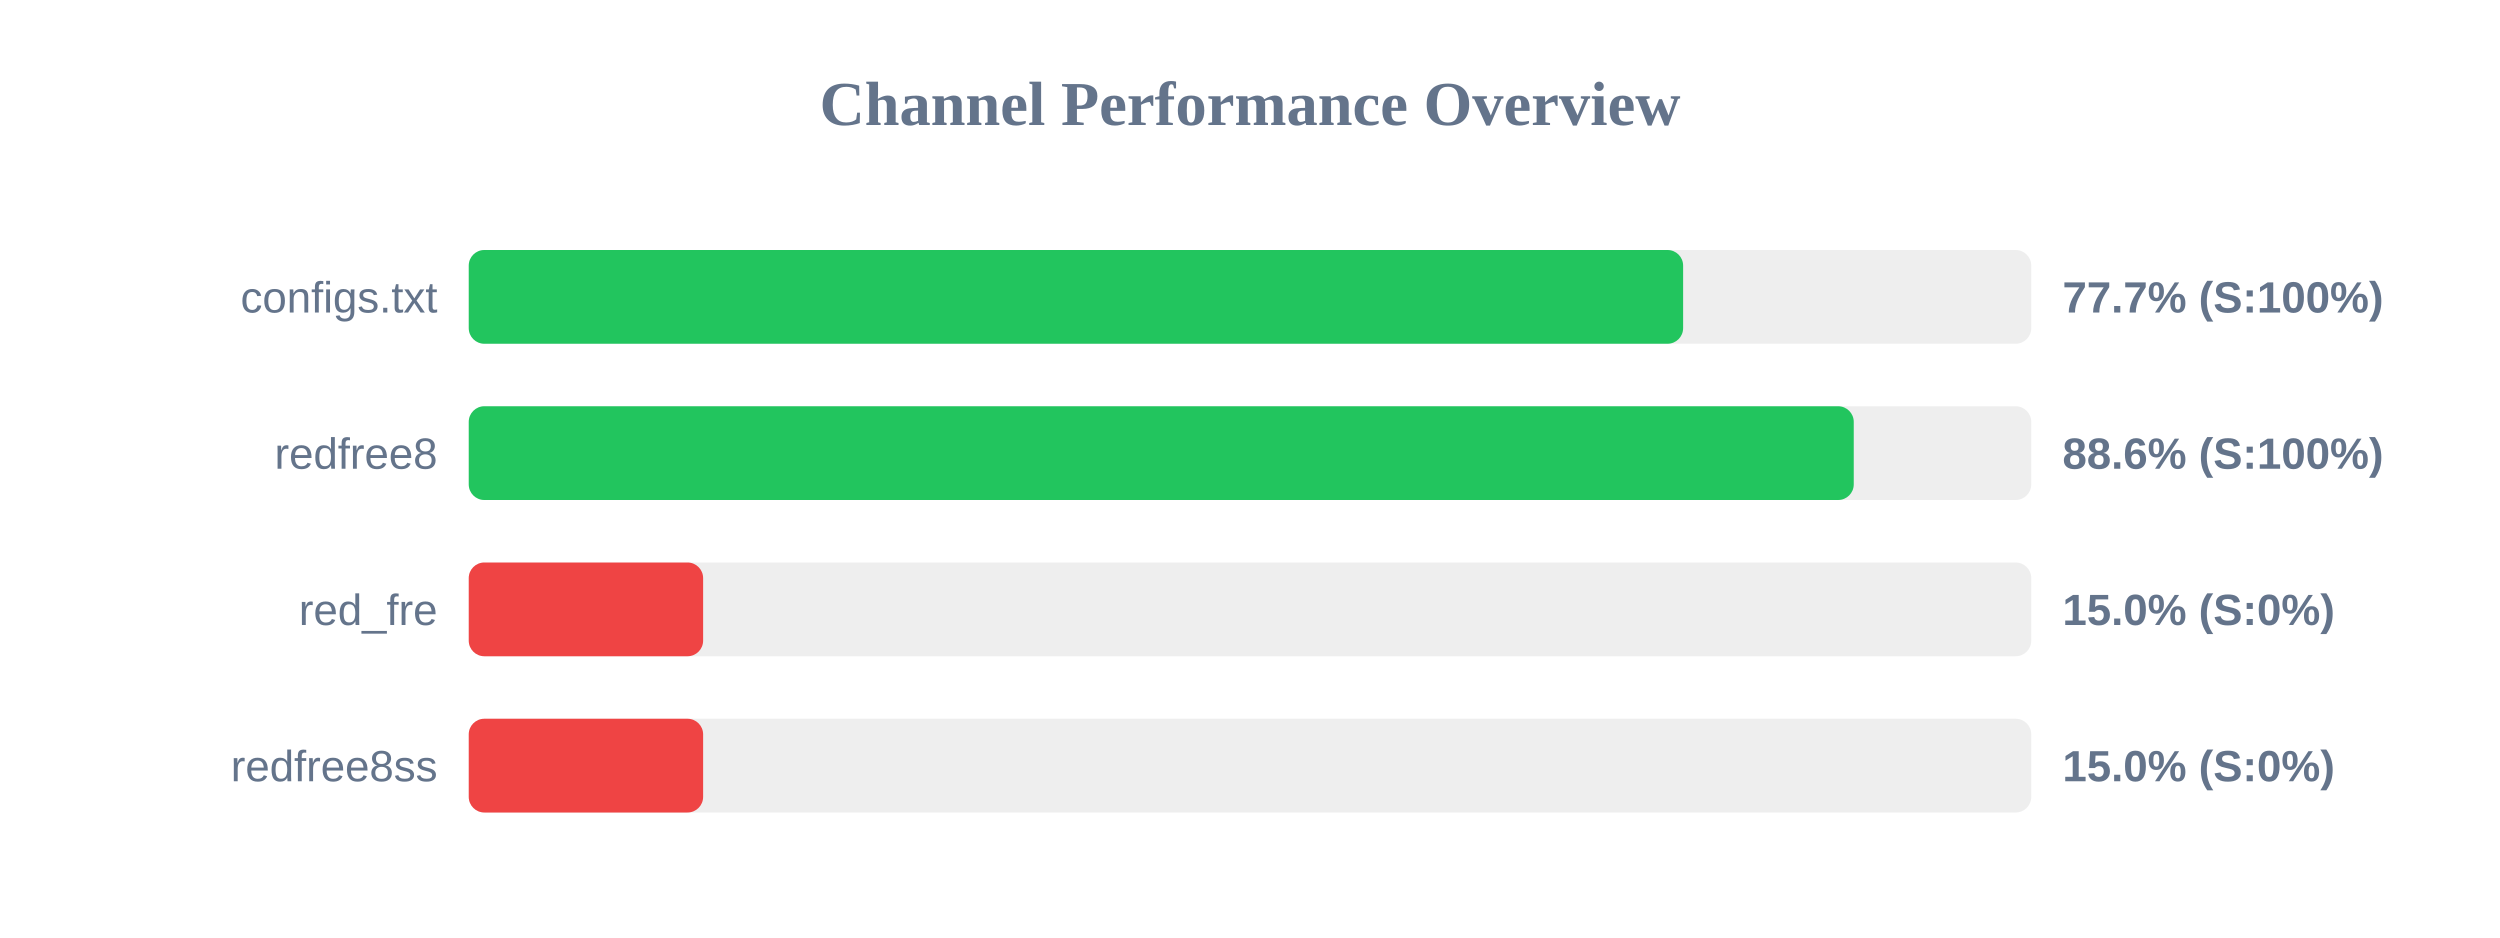
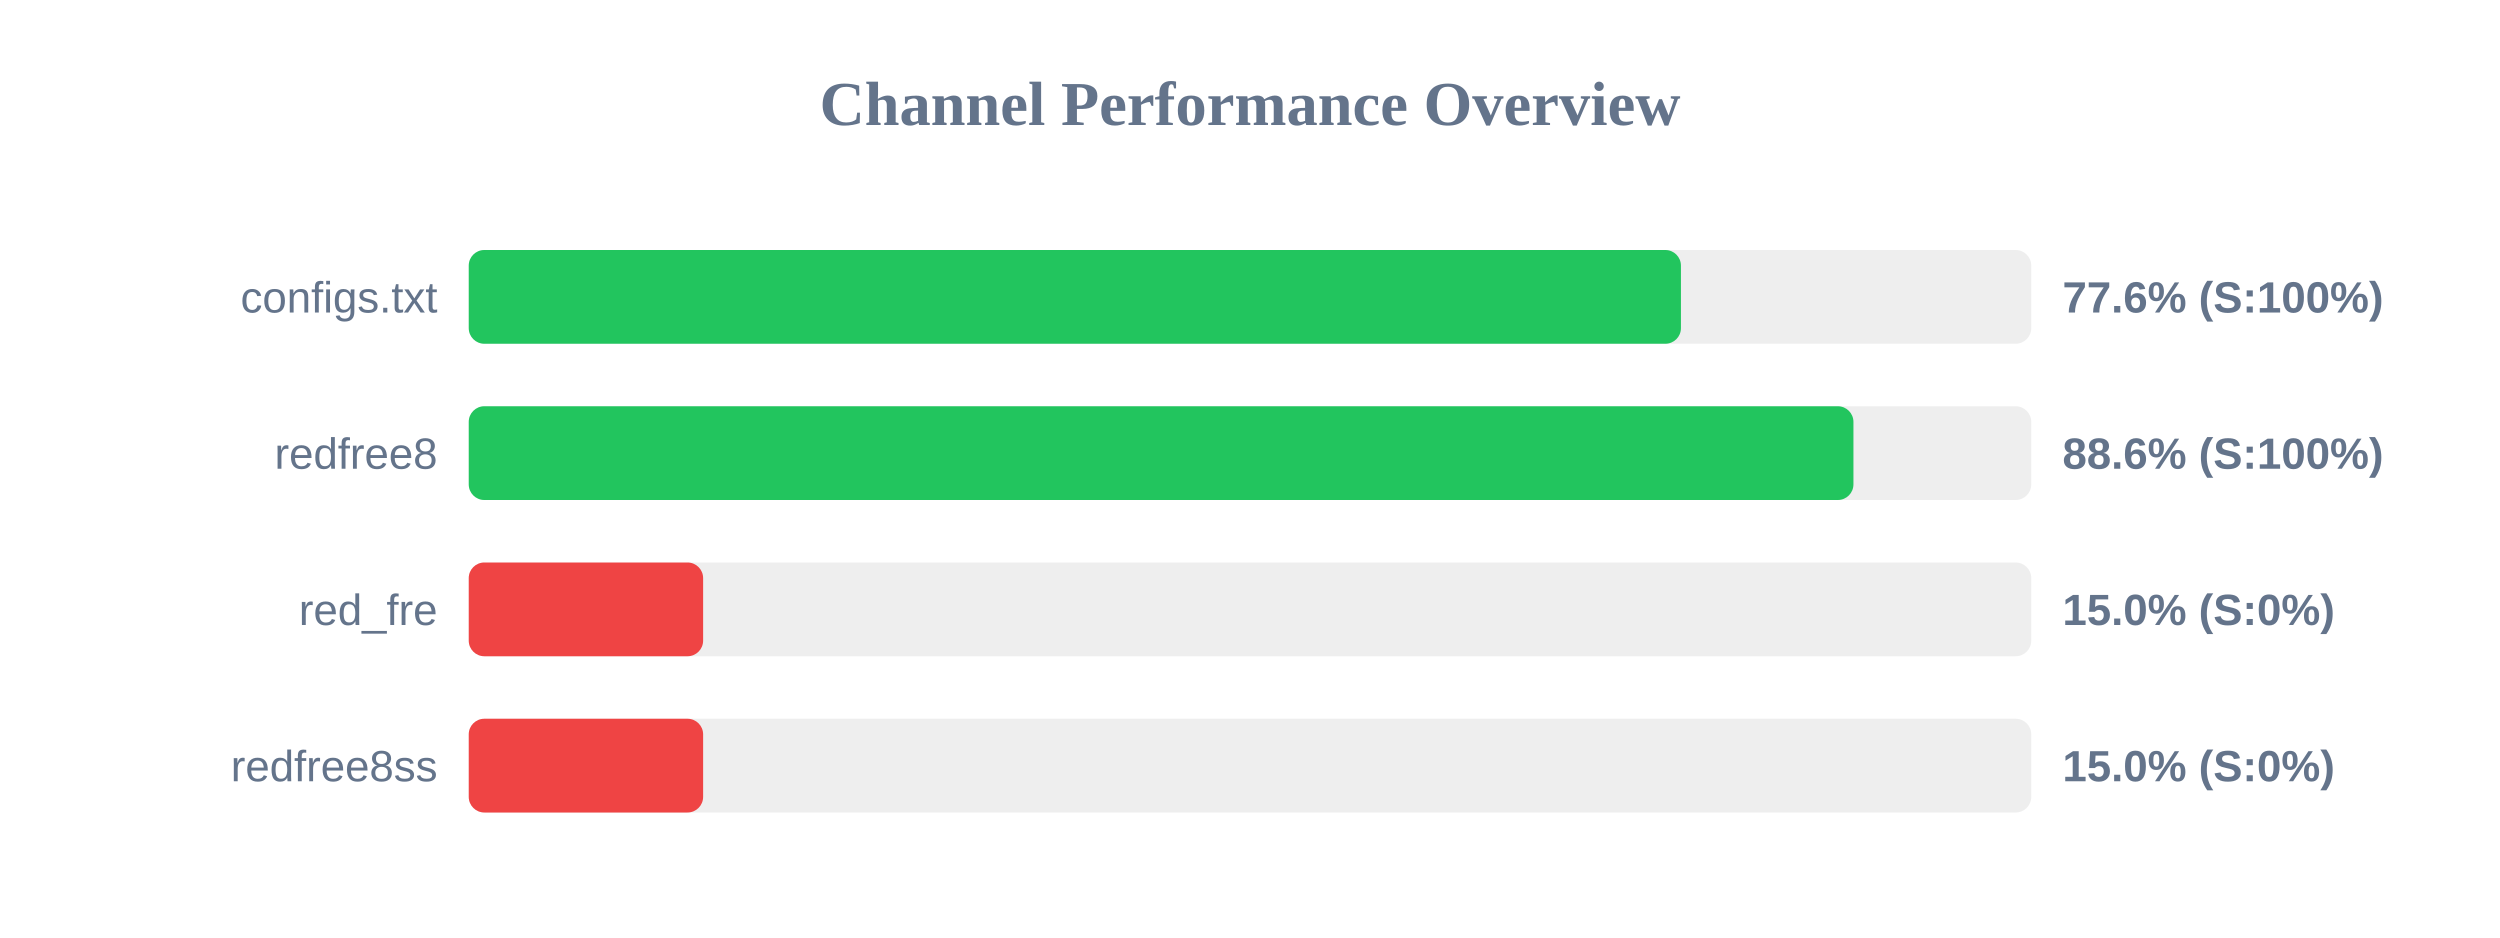
<svg xmlns="http://www.w3.org/2000/svg" width="800" height="300" version="1.1">
  <style>
        .row { font: 14px Arial; fill: #64748b; }
        .score { font: bold 14px Arial; fill: #64748b; }
    </style>
  <text x="400" y="40" text-anchor="middle" font-size="20px" font-weight="bold" fill="#64748b">Channel Performance Overview</text>
  <rect x="150" y="80" width="500" height="30" fill="#eee" rx="5" />
-   <rect x="150" y="80" width="388.6" height="30" fill="#22c55e" rx="5" />
+   <rect x="150" y="80" width="387.9" height="30" fill="#22c55e" rx="5" />
  <text x="140" y="100" text-anchor="end" class="row">configs.txt</text>
-   <text x="660" y="100" text-anchor="start" class="score">77.7% (S:100%)</text>
+   <text x="660" y="100" text-anchor="start" class="score">77.6% (S:100%)</text>
  <rect x="150" y="130" width="500" height="30" fill="#eee" rx="5" />
-   <rect x="150" y="130" width="443.2" height="30" fill="#22c55e" rx="5" />
+   <rect x="150" y="130" width="443.1" height="30" fill="#22c55e" rx="5" />
  <text x="140" y="150" text-anchor="end" class="row">redfree8</text>
  <text x="660" y="150" text-anchor="start" class="score">88.6% (S:100%)</text>
  <rect x="150" y="180" width="500" height="30" fill="#eee" rx="5" />
  <rect x="150" y="180" width="75.0" height="30" fill="#ef4444" rx="5" />
  <text x="140" y="200" text-anchor="end" class="row">red_fre</text>
  <text x="660" y="200" text-anchor="start" class="score">15.0% (S:0%)</text>
  <rect x="150" y="230" width="500" height="30" fill="#eee" rx="5" />
  <rect x="150" y="230" width="75.0" height="30" fill="#ef4444" rx="5" />
  <text x="140" y="250" text-anchor="end" class="row">redfree8ss</text>
  <text x="660" y="250" text-anchor="start" class="score">15.0% (S:0%)</text>
</svg>
